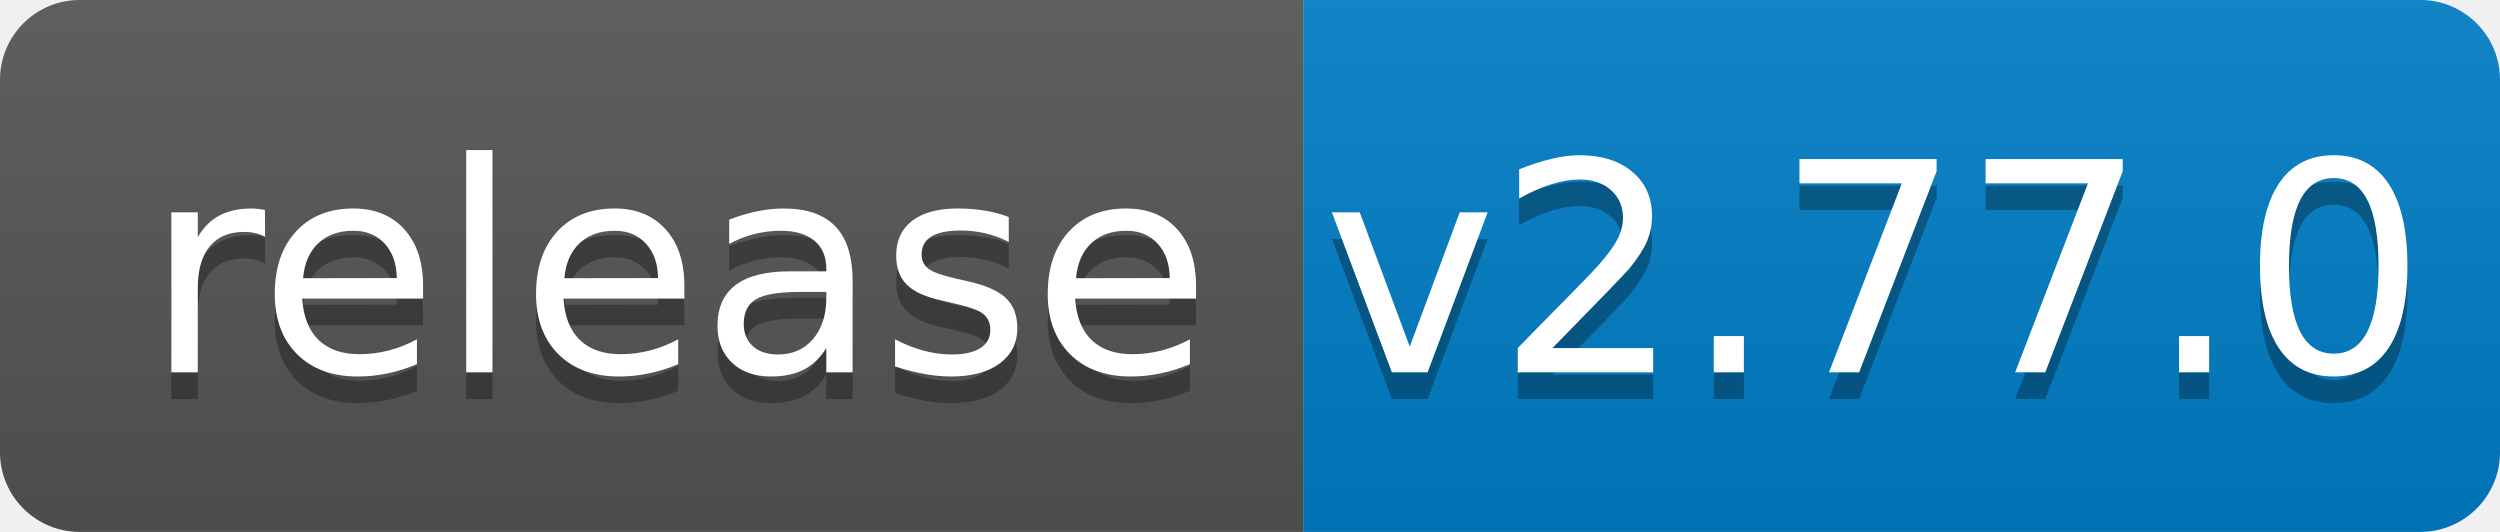
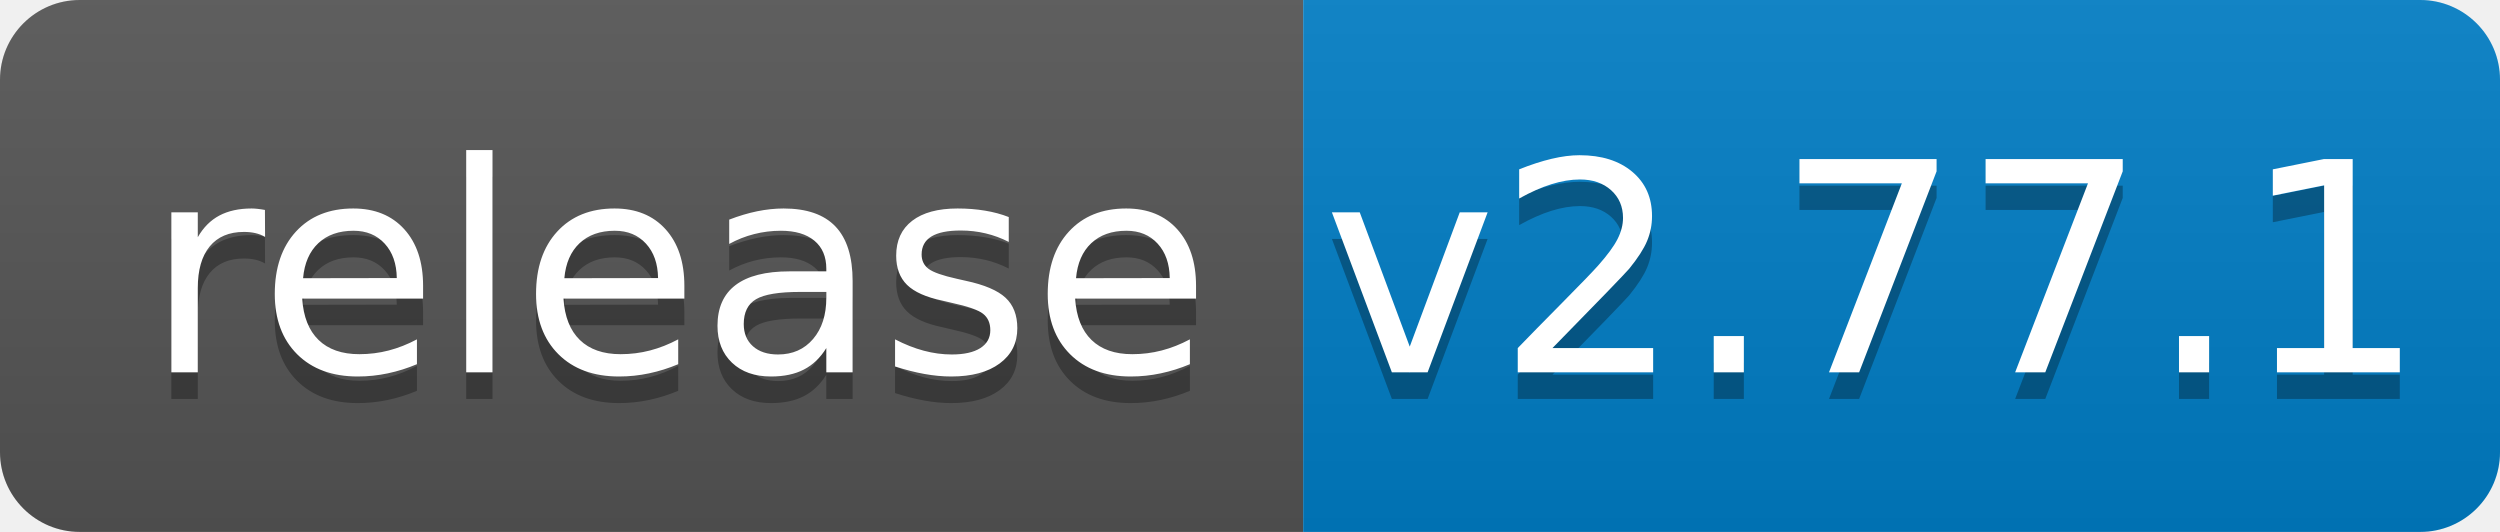
<svg xmlns="http://www.w3.org/2000/svg" width="94" height="20">
  <linearGradient id="b" x2="0" y2="100%">
    <stop offset="0" stop-color="#bbb" stop-opacity=".1" />
    <stop offset="1" stop-opacity=".1" />
  </linearGradient>
  <clipPath id="a">
    <rect width="94" height="20" rx="3" fill="#fff" />
  </clipPath>
  <g clip-path="url(#a)">
    <path fill="#555" d="M0 0h49v20H0z" />
    <path fill="#007ec6" d="M49 0h45v20H49z" />
    <path fill="url(#b)" d="M0 0h94v20H0z" />
  </g>
  <g fill="#fff" text-anchor="middle" font-family="DejaVu Sans,Verdana,Geneva,sans-serif" font-size="110">
    <text x="255" y="150" fill="#010101" fill-opacity=".3" transform="scale(.1)" textLength="390">release</text>
    <text x="255" y="140" transform="scale(.1)" textLength="390">release</text>
-     <text x="705" y="150" fill="#010101" fill-opacity=".3" transform="scale(.1)" textLength="350">v2.77.0</text>
-     <text x="705" y="140" transform="scale(.1)" textLength="350">v2.77.0</text>
+     <text x="705" y="150" fill="#010101" fill-opacity=".3" transform="scale(.1)" textLength="350">v2.77.1</text>
+     <text x="705" y="140" transform="scale(.1)" textLength="350">v2.77.1</text>
  </g>
</svg>
